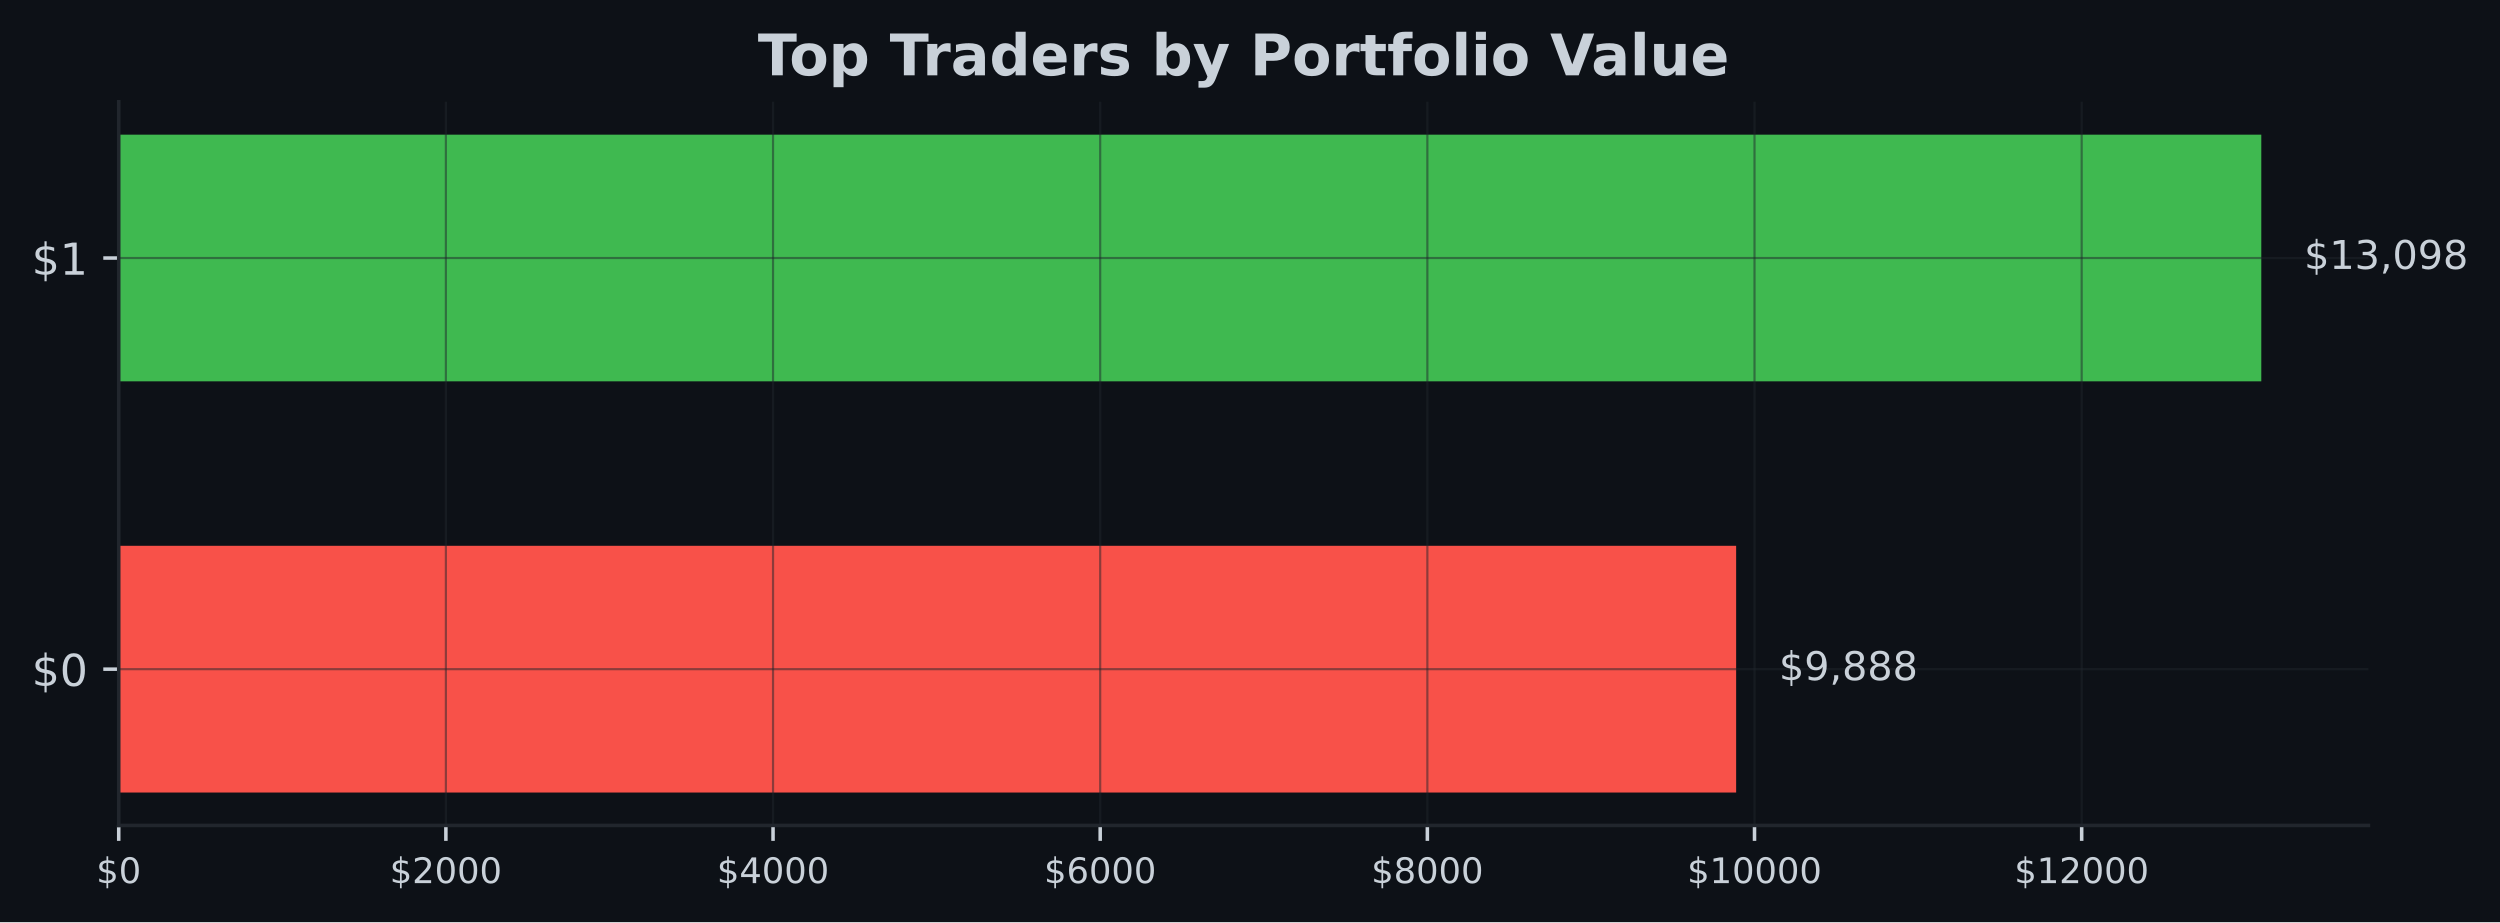
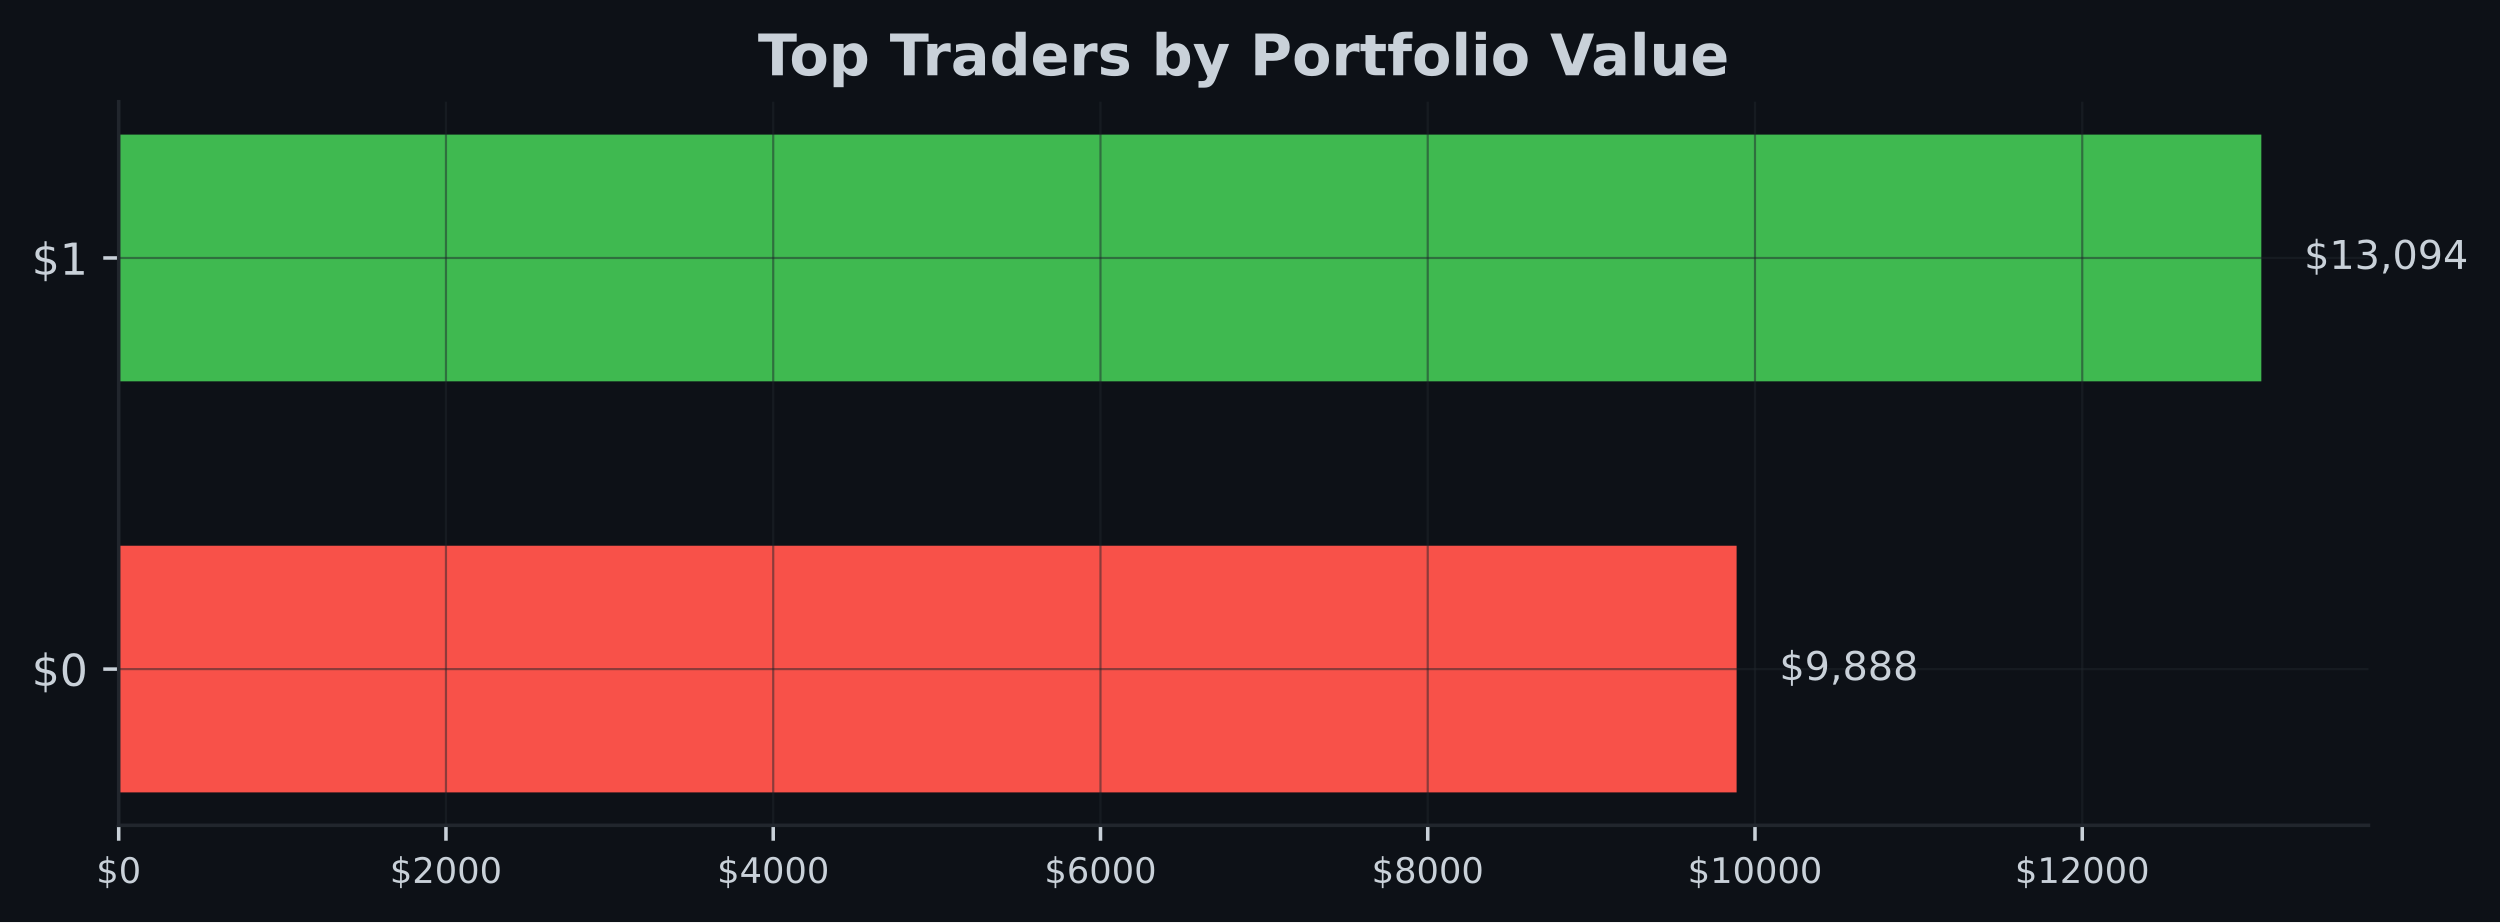
- <svg xmlns="http://www.w3.org/2000/svg" xmlns:xlink="http://www.w3.org/1999/xlink" width="566.97pt" height="209.14pt" viewBox="0 0 566.97 209.14" version="1.1">
+ <svg xmlns="http://www.w3.org/2000/svg" xmlns:xlink="http://www.w3.org/1999/xlink" width="567.057pt" height="209.14pt" viewBox="0 0 567.057 209.14" version="1.1">
  <defs>
    <style type="text/css">*{stroke-linejoin: round; stroke-linecap: butt}</style>
  </defs>
  <g id="figure_1">
    <g id="patch_1">
-       <path d="M 0 209.14  L 566.97 209.14  L 566.97 0  L 0 0  z " style="fill: #0d1117" />
+       <path d="M 0 209.14  L 567.057 209.14  L 567.057 0  L 0 0  z " style="fill: #0d1117" />
    </g>
    <g id="axes_1">
      <g id="patch_2">
-         <path d="M 26.925 187.198  L 537.129 187.198  L 537.129 23.078  L 26.925 23.078  z " style="fill: #0d1117" />
+         <path d="M 26.925 187.198  L 537.219 187.198  L 537.219 23.078  L 26.925 23.078  z " style="fill: #0d1117" />
      </g>
      <g id="patch_3">
-         <path d="M 26.925 179.738  L 393.736 179.738  L 393.736 123.788  L 26.925 123.788  z " clip-path="url(#p9f1329bf12)" style="fill: #f85149" />
+         <path d="M 26.925 179.738  L 393.903 179.738  L 393.903 123.788  L 26.925 123.788  z " clip-path="url(#p9aca0ec735)" style="fill: #f85149" />
      </g>
      <g id="patch_4">
-         <path d="M 26.925 86.488  L 512.834 86.488  L 512.834 30.538  L 26.925 30.538  z " clip-path="url(#p9f1329bf12)" style="fill: #3fb950" />
+         <path d="M 26.925 86.488  L 512.92 86.488  L 512.92 30.538  L 26.925 30.538  z " clip-path="url(#p9aca0ec735)" style="fill: #3fb950" />
      </g>
      <g id="matplotlib.axis_1">
        <g id="xtick_1">
          <g id="line2d_1">
-             <path d="M 26.925 187.198  L 26.925 23.078  " clip-path="url(#p9f1329bf12)" style="fill: none; stroke: #21262d; stroke-opacity: 0.5; stroke-width: 0.5; stroke-linecap: square" />
+             <path d="M 26.925 187.198  L 26.925 23.078  " clip-path="url(#p9aca0ec735)" style="fill: none; stroke: #21262d; stroke-opacity: 0.5; stroke-width: 0.5; stroke-linecap: square" />
          </g>
          <g id="line2d_2">
            <defs>
-               <path id="m45a6604968" d="M 0 0  L 0 3.5  " style="stroke: #c9d1d9; stroke-width: 0.8" />
+               <path id="m0b27ac4928" d="M 0 0  L 0 3.5  " style="stroke: #c9d1d9; stroke-width: 0.8" />
            </defs>
            <g>
-               <use xlink:href="#m45a6604968" x="26.925" y="187.198" style="fill: #c9d1d9; stroke: #c9d1d9; stroke-width: 0.8" />
+               <use xlink:href="#m0b27ac4928" x="26.925" y="187.198" style="fill: #c9d1d9; stroke: #c9d1d9; stroke-width: 0.8" />
            </g>
          </g>
          <g id="text_1">
            <g style="fill: #c9d1d9" transform="translate(21.835 200.2767) scale(0.08 -0.08)">
              <defs>
                <path id="DejaVuSans-24" d="M 2163 -941  L 1850 -941  L 1847 0  Q 1519 6 1191 76  Q 863 147 531 288  L 531 850  Q 850 650 1176 548  Q 1503 447 1850 444  L 1850 1869  Q 1159 1981 845 2250  Q 531 2519 531 2988  Q 531 3497 872 3790  Q 1213 4084 1850 4128  L 1850 4863  L 2163 4863  L 2163 4138  Q 2453 4125 2725 4076  Q 2997 4028 3256 3944  L 3256 3397  Q 2997 3528 2723 3600  Q 2450 3672 2163 3684  L 2163 2350  Q 2872 2241 3206 1959  Q 3541 1678 3541 1191  Q 3541 663 3186 358  Q 2831 53 2163 6  L 2163 -941  z M 1850 2406  L 1850 3688  Q 1488 3647 1297 3481  Q 1106 3316 1106 3041  Q 1106 2772 1282 2622  Q 1459 2472 1850 2406  z M 2163 1806  L 2163 453  Q 2559 506 2761 678  Q 2963 850 2963 1131  Q 2963 1406 2770 1568  Q 2578 1731 2163 1806  z " transform="scale(0.015625)" />
                <path id="DejaVuSans-30" d="M 2034 4250  Q 1547 4250 1301 3770  Q 1056 3291 1056 2328  Q 1056 1369 1301 889  Q 1547 409 2034 409  Q 2525 409 2770 889  Q 3016 1369 3016 2328  Q 3016 3291 2770 3770  Q 2525 4250 2034 4250  z M 2034 4750  Q 2819 4750 3233 4129  Q 3647 3509 3647 2328  Q 3647 1150 3233 529  Q 2819 -91 2034 -91  Q 1250 -91 836 529  Q 422 1150 422 2328  Q 422 3509 836 4129  Q 1250 4750 2034 4750  z " transform="scale(0.015625)" />
              </defs>
              <use xlink:href="#DejaVuSans-24" />
              <use xlink:href="#DejaVuSans-30" transform="translate(63.62305 0)" />
            </g>
          </g>
        </g>
        <g id="xtick_2">
          <g id="line2d_3">
-             <path d="M 101.12 187.198  L 101.12 23.078  " clip-path="url(#p9f1329bf12)" style="fill: none; stroke: #21262d; stroke-opacity: 0.5; stroke-width: 0.5; stroke-linecap: square" />
+             <path d="M 101.154 187.198  L 101.154 23.078  " clip-path="url(#p9aca0ec735)" style="fill: none; stroke: #21262d; stroke-opacity: 0.5; stroke-width: 0.5; stroke-linecap: square" />
          </g>
          <g id="line2d_4">
            <g>
-               <use xlink:href="#m45a6604968" x="101.12" y="187.198" style="fill: #c9d1d9; stroke: #c9d1d9; stroke-width: 0.8" />
+               <use xlink:href="#m0b27ac4928" x="101.154" y="187.198" style="fill: #c9d1d9; stroke: #c9d1d9; stroke-width: 0.8" />
            </g>
          </g>
          <g id="text_2">
-             <g style="fill: #c9d1d9" transform="translate(88.39549 200.2767) scale(0.08 -0.08)">
+             <g style="fill: #c9d1d9" transform="translate(88.42932 200.2767) scale(0.08 -0.08)">
              <defs>
                <path id="DejaVuSans-32" d="M 1228 531  L 3431 531  L 3431 0  L 469 0  L 469 531  Q 828 903 1448 1529  Q 2069 2156 2228 2338  Q 2531 2678 2651 2914  Q 2772 3150 2772 3378  Q 2772 3750 2511 3984  Q 2250 4219 1831 4219  Q 1534 4219 1204 4116  Q 875 4013 500 3803  L 500 4441  Q 881 4594 1212 4672  Q 1544 4750 1819 4750  Q 2544 4750 2975 4387  Q 3406 4025 3406 3419  Q 3406 3131 3298 2873  Q 3191 2616 2906 2266  Q 2828 2175 2409 1742  Q 1991 1309 1228 531  z " transform="scale(0.015625)" />
              </defs>
              <use xlink:href="#DejaVuSans-24" />
              <use xlink:href="#DejaVuSans-32" transform="translate(63.62305 0)" />
              <use xlink:href="#DejaVuSans-30" transform="translate(127.2461 0)" />
              <use xlink:href="#DejaVuSans-30" transform="translate(190.8691 0)" />
              <use xlink:href="#DejaVuSans-30" transform="translate(254.4922 0)" />
            </g>
          </g>
        </g>
        <g id="xtick_3">
          <g id="line2d_5">
-             <path d="M 175.316 187.198  L 175.316 23.078  " clip-path="url(#p9f1329bf12)" style="fill: none; stroke: #21262d; stroke-opacity: 0.5; stroke-width: 0.5; stroke-linecap: square" />
+             <path d="M 175.384 187.198  L 175.384 23.078  " clip-path="url(#p9aca0ec735)" style="fill: none; stroke: #21262d; stroke-opacity: 0.5; stroke-width: 0.5; stroke-linecap: square" />
          </g>
          <g id="line2d_6">
            <g>
-               <use xlink:href="#m45a6604968" x="175.316" y="187.198" style="fill: #c9d1d9; stroke: #c9d1d9; stroke-width: 0.8" />
+               <use xlink:href="#m0b27ac4928" x="175.384" y="187.198" style="fill: #c9d1d9; stroke: #c9d1d9; stroke-width: 0.8" />
            </g>
          </g>
          <g id="text_3">
-             <g style="fill: #c9d1d9" transform="translate(162.591 200.2767) scale(0.08 -0.08)">
+             <g style="fill: #c9d1d9" transform="translate(162.6586 200.2767) scale(0.08 -0.08)">
              <defs>
                <path id="DejaVuSans-34" d="M 2419 4116  L 825 1625  L 2419 1625  L 2419 4116  z M 2253 4666  L 3047 4666  L 3047 1625  L 3713 1625  L 3713 1100  L 3047 1100  L 3047 0  L 2419 0  L 2419 1100  L 313 1100  L 313 1709  L 2253 4666  z " transform="scale(0.015625)" />
              </defs>
              <use xlink:href="#DejaVuSans-24" />
              <use xlink:href="#DejaVuSans-34" transform="translate(63.62305 0)" />
              <use xlink:href="#DejaVuSans-30" transform="translate(127.2461 0)" />
              <use xlink:href="#DejaVuSans-30" transform="translate(190.8691 0)" />
              <use xlink:href="#DejaVuSans-30" transform="translate(254.4922 0)" />
            </g>
          </g>
        </g>
        <g id="xtick_4">
          <g id="line2d_7">
-             <path d="M 249.511 187.198  L 249.511 23.078  " clip-path="url(#p9f1329bf12)" style="fill: none; stroke: #21262d; stroke-opacity: 0.5; stroke-width: 0.5; stroke-linecap: square" />
+             <path d="M 249.613 187.198  L 249.613 23.078  " clip-path="url(#p9aca0ec735)" style="fill: none; stroke: #21262d; stroke-opacity: 0.5; stroke-width: 0.5; stroke-linecap: square" />
          </g>
          <g id="line2d_8">
            <g>
-               <use xlink:href="#m45a6604968" x="249.511" y="187.198" style="fill: #c9d1d9; stroke: #c9d1d9; stroke-width: 0.8" />
+               <use xlink:href="#m0b27ac4928" x="249.613" y="187.198" style="fill: #c9d1d9; stroke: #c9d1d9; stroke-width: 0.8" />
            </g>
          </g>
          <g id="text_4">
-             <g style="fill: #c9d1d9" transform="translate(236.7865 200.2767) scale(0.08 -0.08)">
+             <g style="fill: #c9d1d9" transform="translate(236.888 200.2767) scale(0.08 -0.08)">
              <defs>
                <path id="DejaVuSans-36" d="M 2113 2584  Q 1688 2584 1439 2293  Q 1191 2003 1191 1497  Q 1191 994 1439 701  Q 1688 409 2113 409  Q 2538 409 2786 701  Q 3034 994 3034 1497  Q 3034 2003 2786 2293  Q 2538 2584 2113 2584  z M 3366 4563  L 3366 3988  Q 3128 4100 2886 4159  Q 2644 4219 2406 4219  Q 1781 4219 1451 3797  Q 1122 3375 1075 2522  Q 1259 2794 1537 2939  Q 1816 3084 2150 3084  Q 2853 3084 3261 2657  Q 3669 2231 3669 1497  Q 3669 778 3244 343  Q 2819 -91 2113 -91  Q 1303 -91 875 529  Q 447 1150 447 2328  Q 447 3434 972 4092  Q 1497 4750 2381 4750  Q 2619 4750 2861 4703  Q 3103 4656 3366 4563  z " transform="scale(0.015625)" />
              </defs>
              <use xlink:href="#DejaVuSans-24" />
              <use xlink:href="#DejaVuSans-36" transform="translate(63.62305 0)" />
              <use xlink:href="#DejaVuSans-30" transform="translate(127.2461 0)" />
              <use xlink:href="#DejaVuSans-30" transform="translate(190.8691 0)" />
              <use xlink:href="#DejaVuSans-30" transform="translate(254.4922 0)" />
            </g>
          </g>
        </g>
        <g id="xtick_5">
          <g id="line2d_9">
-             <path d="M 323.707 187.198  L 323.707 23.078  " clip-path="url(#p9f1329bf12)" style="fill: none; stroke: #21262d; stroke-opacity: 0.5; stroke-width: 0.5; stroke-linecap: square" />
+             <path d="M 323.842 187.198  L 323.842 23.078  " clip-path="url(#p9aca0ec735)" style="fill: none; stroke: #21262d; stroke-opacity: 0.5; stroke-width: 0.5; stroke-linecap: square" />
          </g>
          <g id="line2d_10">
            <g>
-               <use xlink:href="#m45a6604968" x="323.707" y="187.198" style="fill: #c9d1d9; stroke: #c9d1d9; stroke-width: 0.8" />
+               <use xlink:href="#m0b27ac4928" x="323.842" y="187.198" style="fill: #c9d1d9; stroke: #c9d1d9; stroke-width: 0.8" />
            </g>
          </g>
          <g id="text_5">
-             <g style="fill: #c9d1d9" transform="translate(310.9819 200.2767) scale(0.08 -0.08)">
+             <g style="fill: #c9d1d9" transform="translate(311.1173 200.2767) scale(0.08 -0.08)">
              <defs>
                <path id="DejaVuSans-38" d="M 2034 2216  Q 1584 2216 1326 1975  Q 1069 1734 1069 1313  Q 1069 891 1326 650  Q 1584 409 2034 409  Q 2484 409 2743 651  Q 3003 894 3003 1313  Q 3003 1734 2745 1975  Q 2488 2216 2034 2216  z M 1403 2484  Q 997 2584 770 2862  Q 544 3141 544 3541  Q 544 4100 942 4425  Q 1341 4750 2034 4750  Q 2731 4750 3128 4425  Q 3525 4100 3525 3541  Q 3525 3141 3298 2862  Q 3072 2584 2669 2484  Q 3125 2378 3379 2068  Q 3634 1759 3634 1313  Q 3634 634 3220 271  Q 2806 -91 2034 -91  Q 1263 -91 848 271  Q 434 634 434 1313  Q 434 1759 690 2068  Q 947 2378 1403 2484  z M 1172 3481  Q 1172 3119 1398 2916  Q 1625 2713 2034 2713  Q 2441 2713 2670 2916  Q 2900 3119 2900 3481  Q 2900 3844 2670 4047  Q 2441 4250 2034 4250  Q 1625 4250 1398 4047  Q 1172 3844 1172 3481  z " transform="scale(0.015625)" />
              </defs>
              <use xlink:href="#DejaVuSans-24" />
              <use xlink:href="#DejaVuSans-38" transform="translate(63.62305 0)" />
              <use xlink:href="#DejaVuSans-30" transform="translate(127.2461 0)" />
              <use xlink:href="#DejaVuSans-30" transform="translate(190.8691 0)" />
              <use xlink:href="#DejaVuSans-30" transform="translate(254.4922 0)" />
            </g>
          </g>
        </g>
        <g id="xtick_6">
          <g id="line2d_11">
-             <path d="M 397.902 187.198  L 397.902 23.078  " clip-path="url(#p9f1329bf12)" style="fill: none; stroke: #21262d; stroke-opacity: 0.5; stroke-width: 0.5; stroke-linecap: square" />
+             <path d="M 398.072 187.198  L 398.072 23.078  " clip-path="url(#p9aca0ec735)" style="fill: none; stroke: #21262d; stroke-opacity: 0.5; stroke-width: 0.5; stroke-linecap: square" />
          </g>
          <g id="line2d_12">
            <g>
-               <use xlink:href="#m45a6604968" x="397.902" y="187.198" style="fill: #c9d1d9; stroke: #c9d1d9; stroke-width: 0.8" />
+               <use xlink:href="#m0b27ac4928" x="398.072" y="187.198" style="fill: #c9d1d9; stroke: #c9d1d9; stroke-width: 0.8" />
            </g>
          </g>
          <g id="text_6">
-             <g style="fill: #c9d1d9" transform="translate(382.6324 200.2767) scale(0.08 -0.08)">
+             <g style="fill: #c9d1d9" transform="translate(382.8016 200.2767) scale(0.08 -0.08)">
              <defs>
                <path id="DejaVuSans-31" d="M 794 531  L 1825 531  L 1825 4091  L 703 3866  L 703 4441  L 1819 4666  L 2450 4666  L 2450 531  L 3481 531  L 3481 0  L 794 0  L 794 531  z " transform="scale(0.015625)" />
              </defs>
              <use xlink:href="#DejaVuSans-24" />
              <use xlink:href="#DejaVuSans-31" transform="translate(63.62305 0)" />
              <use xlink:href="#DejaVuSans-30" transform="translate(127.2461 0)" />
              <use xlink:href="#DejaVuSans-30" transform="translate(190.8691 0)" />
              <use xlink:href="#DejaVuSans-30" transform="translate(254.4922 0)" />
              <use xlink:href="#DejaVuSans-30" transform="translate(318.1152 0)" />
            </g>
          </g>
        </g>
        <g id="xtick_7">
          <g id="line2d_13">
-             <path d="M 472.098 187.198  L 472.098 23.078  " clip-path="url(#p9f1329bf12)" style="fill: none; stroke: #21262d; stroke-opacity: 0.5; stroke-width: 0.5; stroke-linecap: square" />
+             <path d="M 472.301 187.198  L 472.301 23.078  " clip-path="url(#p9aca0ec735)" style="fill: none; stroke: #21262d; stroke-opacity: 0.5; stroke-width: 0.5; stroke-linecap: square" />
          </g>
          <g id="line2d_14">
            <g>
-               <use xlink:href="#m45a6604968" x="472.098" y="187.198" style="fill: #c9d1d9; stroke: #c9d1d9; stroke-width: 0.8" />
+               <use xlink:href="#m0b27ac4928" x="472.301" y="187.198" style="fill: #c9d1d9; stroke: #c9d1d9; stroke-width: 0.8" />
            </g>
          </g>
          <g id="text_7">
-             <g style="fill: #c9d1d9" transform="translate(456.8279 200.2767) scale(0.08 -0.08)">
+             <g style="fill: #c9d1d9" transform="translate(457.0309 200.2767) scale(0.08 -0.08)">
              <use xlink:href="#DejaVuSans-24" />
              <use xlink:href="#DejaVuSans-31" transform="translate(63.62305 0)" />
              <use xlink:href="#DejaVuSans-32" transform="translate(127.2461 0)" />
              <use xlink:href="#DejaVuSans-30" transform="translate(190.8691 0)" />
              <use xlink:href="#DejaVuSans-30" transform="translate(254.4922 0)" />
              <use xlink:href="#DejaVuSans-30" transform="translate(318.1152 0)" />
            </g>
          </g>
        </g>
      </g>
      <g id="matplotlib.axis_2">
        <g id="ytick_1">
          <g id="line2d_15">
-             <path d="M 26.925 151.763  L 537.129 151.763  " clip-path="url(#p9f1329bf12)" style="fill: none; stroke: #21262d; stroke-opacity: 0.5; stroke-width: 0.5; stroke-linecap: square" />
+             <path d="M 26.925 151.763  L 537.219 151.763  " clip-path="url(#p9aca0ec735)" style="fill: none; stroke: #21262d; stroke-opacity: 0.5; stroke-width: 0.5; stroke-linecap: square" />
          </g>
          <g id="line2d_16">
            <defs>
-               <path id="m1a2e67dbad" d="M 0 0  L -3.5 0  " style="stroke: #c9d1d9; stroke-width: 0.8" />
+               <path id="m8ed6d257f2" d="M 0 0  L -3.5 0  " style="stroke: #c9d1d9; stroke-width: 0.8" />
            </defs>
            <g>
-               <use xlink:href="#m1a2e67dbad" x="26.925" y="151.763" style="fill: #c9d1d9; stroke: #c9d1d9; stroke-width: 0.8" />
+               <use xlink:href="#m8ed6d257f2" x="26.925" y="151.763" style="fill: #c9d1d9; stroke: #c9d1d9; stroke-width: 0.8" />
            </g>
          </g>
          <g id="text_8">
            <g style="fill: #c9d1d9" transform="translate(7.2 155.5622) scale(0.1 -0.1)">
              <use xlink:href="#DejaVuSans-24" />
              <use xlink:href="#DejaVuSans-30" transform="translate(63.62305 0)" />
            </g>
          </g>
        </g>
        <g id="ytick_2">
          <g id="line2d_17">
-             <path d="M 26.925 58.513  L 537.129 58.513  " clip-path="url(#p9f1329bf12)" style="fill: none; stroke: #21262d; stroke-opacity: 0.5; stroke-width: 0.5; stroke-linecap: square" />
+             <path d="M 26.925 58.513  L 537.219 58.513  " clip-path="url(#p9aca0ec735)" style="fill: none; stroke: #21262d; stroke-opacity: 0.5; stroke-width: 0.5; stroke-linecap: square" />
          </g>
          <g id="line2d_18">
            <g>
-               <use xlink:href="#m1a2e67dbad" x="26.925" y="58.513" style="fill: #c9d1d9; stroke: #c9d1d9; stroke-width: 0.8" />
+               <use xlink:href="#m8ed6d257f2" x="26.925" y="58.513" style="fill: #c9d1d9; stroke: #c9d1d9; stroke-width: 0.8" />
            </g>
          </g>
          <g id="text_9">
            <g style="fill: #c9d1d9" transform="translate(7.2 62.31219) scale(0.1 -0.1)">
              <use xlink:href="#DejaVuSans-24" />
              <use xlink:href="#DejaVuSans-31" transform="translate(63.62305 0)" />
            </g>
          </g>
        </g>
      </g>
      <g id="patch_5">
        <path d="M 26.925 187.198  L 26.925 23.078  " style="fill: none; stroke: #21262d; stroke-width: 0.8; stroke-linejoin: miter; stroke-linecap: square" />
      </g>
      <g id="patch_6">
-         <path d="M 26.925 187.198  L 537.129 187.198  " style="fill: none; stroke: #21262d; stroke-width: 0.8; stroke-linejoin: miter; stroke-linecap: square" />
+         <path d="M 26.925 187.198  L 537.219 187.198  " style="fill: none; stroke: #21262d; stroke-width: 0.8; stroke-linejoin: miter; stroke-linecap: square" />
      </g>
      <g id="text_10">
-         <g style="fill: #c9d1d9" transform="translate(403.4538 154.2464) scale(0.09 -0.09)">
+         <g style="fill: #c9d1d9" transform="translate(403.6228 154.2464) scale(0.09 -0.09)">
          <defs>
            <path id="DejaVuSans-39" d="M 703 97  L 703 672  Q 941 559 1184 500  Q 1428 441 1663 441  Q 2288 441 2617 861  Q 2947 1281 2994 2138  Q 2813 1869 2534 1725  Q 2256 1581 1919 1581  Q 1219 1581 811 2004  Q 403 2428 403 3163  Q 403 3881 828 4315  Q 1253 4750 1959 4750  Q 2769 4750 3195 4129  Q 3622 3509 3622 2328  Q 3622 1225 3098 567  Q 2575 -91 1691 -91  Q 1453 -91 1209 -44  Q 966 3 703 97  z M 1959 2075  Q 2384 2075 2632 2365  Q 2881 2656 2881 3163  Q 2881 3666 2632 3958  Q 2384 4250 1959 4250  Q 1534 4250 1286 3958  Q 1038 3666 1038 3163  Q 1038 2656 1286 2365  Q 1534 2075 1959 2075  z " transform="scale(0.015625)" />
            <path id="DejaVuSans-2c" d="M 750 794  L 1409 794  L 1409 256  L 897 -744  L 494 -744  L 750 256  L 750 794  z " transform="scale(0.015625)" />
          </defs>
          <use xlink:href="#DejaVuSans-24" />
          <use xlink:href="#DejaVuSans-39" transform="translate(63.62305 0)" />
          <use xlink:href="#DejaVuSans-2c" transform="translate(127.2461 0)" />
          <use xlink:href="#DejaVuSans-38" transform="translate(159.0332 0)" />
          <use xlink:href="#DejaVuSans-38" transform="translate(222.6562 0)" />
          <use xlink:href="#DejaVuSans-38" transform="translate(286.2793 0)" />
        </g>
      </g>
      <g id="text_11">
-         <g style="fill: #c9d1d9" transform="translate(522.552 60.99641) scale(0.09 -0.09)">
+         <g style="fill: #c9d1d9" transform="translate(522.6394 60.99641) scale(0.09 -0.09)">
          <defs>
            <path id="DejaVuSans-33" d="M 2597 2516  Q 3050 2419 3304 2112  Q 3559 1806 3559 1356  Q 3559 666 3084 287  Q 2609 -91 1734 -91  Q 1441 -91 1130 -33  Q 819 25 488 141  L 488 750  Q 750 597 1062 519  Q 1375 441 1716 441  Q 2309 441 2620 675  Q 2931 909 2931 1356  Q 2931 1769 2642 2001  Q 2353 2234 1838 2234  L 1294 2234  L 1294 2753  L 1863 2753  Q 2328 2753 2575 2939  Q 2822 3125 2822 3475  Q 2822 3834 2567 4026  Q 2313 4219 1838 4219  Q 1578 4219 1281 4162  Q 984 4106 628 3988  L 628 4550  Q 988 4650 1302 4700  Q 1616 4750 1894 4750  Q 2613 4750 3031 4423  Q 3450 4097 3450 3541  Q 3450 3153 3228 2886  Q 3006 2619 2597 2516  z " transform="scale(0.015625)" />
          </defs>
          <use xlink:href="#DejaVuSans-24" />
          <use xlink:href="#DejaVuSans-31" transform="translate(63.62305 0)" />
          <use xlink:href="#DejaVuSans-33" transform="translate(127.2461 0)" />
          <use xlink:href="#DejaVuSans-2c" transform="translate(190.8691 0)" />
          <use xlink:href="#DejaVuSans-30" transform="translate(222.6562 0)" />
          <use xlink:href="#DejaVuSans-39" transform="translate(286.2793 0)" />
-           <use xlink:href="#DejaVuSans-38" transform="translate(349.9023 0)" />
+           <use xlink:href="#DejaVuSans-34" transform="translate(349.9023 0)" />
        </g>
      </g>
      <g id="text_12">
-         <g style="fill: #c9d1d9" transform="translate(171.8674 17.07797) scale(0.13 -0.13)">
+         <g style="fill: #c9d1d9" transform="translate(171.9124 17.07797) scale(0.13 -0.13)">
          <defs>
            <path id="DejaVuSans-Bold-54" d="M 31 4666  L 4331 4666  L 4331 3756  L 2784 3756  L 2784 0  L 1581 0  L 1581 3756  L 31 3756  L 31 4666  z " transform="scale(0.015625)" />
            <path id="DejaVuSans-Bold-6f" d="M 2203 2784  Q 1831 2784 1636 2517  Q 1441 2250 1441 1747  Q 1441 1244 1636 976  Q 1831 709 2203 709  Q 2569 709 2762 976  Q 2956 1244 2956 1747  Q 2956 2250 2762 2517  Q 2569 2784 2203 2784  z M 2203 3584  Q 3106 3584 3614 3096  Q 4122 2609 4122 1747  Q 4122 884 3614 396  Q 3106 -91 2203 -91  Q 1297 -91 786 396  Q 275 884 275 1747  Q 275 2609 786 3096  Q 1297 3584 2203 3584  z " transform="scale(0.015625)" />
            <path id="DejaVuSans-Bold-70" d="M 1656 506  L 1656 -1331  L 538 -1331  L 538 3500  L 1656 3500  L 1656 2988  Q 1888 3294 2169 3439  Q 2450 3584 2816 3584  Q 3463 3584 3878 3070  Q 4294 2556 4294 1747  Q 4294 938 3878 423  Q 3463 -91 2816 -91  Q 2450 -91 2169 54  Q 1888 200 1656 506  z M 2400 2772  Q 2041 2772 1848 2508  Q 1656 2244 1656 1747  Q 1656 1250 1848 986  Q 2041 722 2400 722  Q 2759 722 2948 984  Q 3138 1247 3138 1747  Q 3138 2247 2948 2509  Q 2759 2772 2400 2772  z " transform="scale(0.015625)" />
            <path id="DejaVuSans-Bold-20" transform="scale(0.015625)" />
            <path id="DejaVuSans-Bold-72" d="M 3138 2547  Q 2991 2616 2845 2648  Q 2700 2681 2553 2681  Q 2122 2681 1889 2404  Q 1656 2128 1656 1613  L 1656 0  L 538 0  L 538 3500  L 1656 3500  L 1656 2925  Q 1872 3269 2151 3426  Q 2431 3584 2822 3584  Q 2878 3584 2943 3579  Q 3009 3575 3134 3559  L 3138 2547  z " transform="scale(0.015625)" />
            <path id="DejaVuSans-Bold-61" d="M 2106 1575  Q 1756 1575 1579 1456  Q 1403 1338 1403 1106  Q 1403 894 1545 773  Q 1688 653 1941 653  Q 2256 653 2472 879  Q 2688 1106 2688 1447  L 2688 1575  L 2106 1575  z M 3816 1997  L 3816 0  L 2688 0  L 2688 519  Q 2463 200 2181 54  Q 1900 -91 1497 -91  Q 953 -91 614 226  Q 275 544 275 1050  Q 275 1666 698 1953  Q 1122 2241 2028 2241  L 2688 2241  L 2688 2328  Q 2688 2594 2478 2717  Q 2269 2841 1825 2841  Q 1466 2841 1156 2769  Q 847 2697 581 2553  L 581 3406  Q 941 3494 1303 3539  Q 1666 3584 2028 3584  Q 2975 3584 3395 3211  Q 3816 2838 3816 1997  z " transform="scale(0.015625)" />
            <path id="DejaVuSans-Bold-64" d="M 2919 2988  L 2919 4863  L 4044 4863  L 4044 0  L 2919 0  L 2919 506  Q 2688 197 2409 53  Q 2131 -91 1766 -91  Q 1119 -91 703 423  Q 288 938 288 1747  Q 288 2556 703 3070  Q 1119 3584 1766 3584  Q 2128 3584 2408 3439  Q 2688 3294 2919 2988  z M 2181 722  Q 2541 722 2730 984  Q 2919 1247 2919 1747  Q 2919 2247 2730 2509  Q 2541 2772 2181 2772  Q 1825 2772 1636 2509  Q 1447 2247 1447 1747  Q 1447 1247 1636 984  Q 1825 722 2181 722  z " transform="scale(0.015625)" />
            <path id="DejaVuSans-Bold-65" d="M 4031 1759  L 4031 1441  L 1416 1441  Q 1456 1047 1700 850  Q 1944 653 2381 653  Q 2734 653 3104 758  Q 3475 863 3866 1075  L 3866 213  Q 3469 63 3072 -14  Q 2675 -91 2278 -91  Q 1328 -91 801 392  Q 275 875 275 1747  Q 275 2603 792 3093  Q 1309 3584 2216 3584  Q 3041 3584 3536 3087  Q 4031 2591 4031 1759  z M 2881 2131  Q 2881 2450 2695 2645  Q 2509 2841 2209 2841  Q 1884 2841 1681 2658  Q 1478 2475 1428 2131  L 2881 2131  z " transform="scale(0.015625)" />
            <path id="DejaVuSans-Bold-73" d="M 3272 3391  L 3272 2541  Q 2913 2691 2578 2766  Q 2244 2841 1947 2841  Q 1628 2841 1473 2761  Q 1319 2681 1319 2516  Q 1319 2381 1436 2309  Q 1553 2238 1856 2203  L 2053 2175  Q 2913 2066 3209 1816  Q 3506 1566 3506 1031  Q 3506 472 3093 190  Q 2681 -91 1863 -91  Q 1516 -91 1145 -36  Q 775 19 384 128  L 384 978  Q 719 816 1070 734  Q 1422 653 1784 653  Q 2113 653 2278 743  Q 2444 834 2444 1013  Q 2444 1163 2330 1236  Q 2216 1309 1875 1350  L 1678 1375  Q 931 1469 631 1722  Q 331 1975 331 2491  Q 331 3047 712 3315  Q 1094 3584 1881 3584  Q 2191 3584 2531 3537  Q 2872 3491 3272 3391  z " transform="scale(0.015625)" />
            <path id="DejaVuSans-Bold-62" d="M 2400 722  Q 2759 722 2948 984  Q 3138 1247 3138 1747  Q 3138 2247 2948 2509  Q 2759 2772 2400 2772  Q 2041 2772 1848 2508  Q 1656 2244 1656 1747  Q 1656 1250 1848 986  Q 2041 722 2400 722  z M 1656 2988  Q 1888 3294 2169 3439  Q 2450 3584 2816 3584  Q 3463 3584 3878 3070  Q 4294 2556 4294 1747  Q 4294 938 3878 423  Q 3463 -91 2816 -91  Q 2450 -91 2169 54  Q 1888 200 1656 506  L 1656 0  L 538 0  L 538 4863  L 1656 4863  L 1656 2988  z " transform="scale(0.015625)" />
            <path id="DejaVuSans-Bold-79" d="M 78 3500  L 1197 3500  L 2138 1125  L 2938 3500  L 4056 3500  L 2584 -331  Q 2363 -916 2067 -1148  Q 1772 -1381 1288 -1381  L 641 -1381  L 641 -647  L 991 -647  Q 1275 -647 1404 -556  Q 1534 -466 1606 -231  L 1638 -134  L 78 3500  z " transform="scale(0.015625)" />
            <path id="DejaVuSans-Bold-50" d="M 588 4666  L 2584 4666  Q 3475 4666 3951 4270  Q 4428 3875 4428 3144  Q 4428 2409 3951 2014  Q 3475 1619 2584 1619  L 1791 1619  L 1791 0  L 588 0  L 588 4666  z M 1791 3794  L 1791 2491  L 2456 2491  Q 2806 2491 2997 2661  Q 3188 2831 3188 3144  Q 3188 3456 2997 3625  Q 2806 3794 2456 3794  L 1791 3794  z " transform="scale(0.015625)" />
            <path id="DejaVuSans-Bold-74" d="M 1759 4494  L 1759 3500  L 2913 3500  L 2913 2700  L 1759 2700  L 1759 1216  Q 1759 972 1856 886  Q 1953 800 2241 800  L 2816 800  L 2816 0  L 1856 0  Q 1194 0 917 276  Q 641 553 641 1216  L 641 2700  L 84 2700  L 84 3500  L 641 3500  L 641 4494  L 1759 4494  z " transform="scale(0.015625)" />
            <path id="DejaVuSans-Bold-66" d="M 2841 4863  L 2841 4128  L 2222 4128  Q 1984 4128 1890 4042  Q 1797 3956 1797 3744  L 1797 3500  L 2753 3500  L 2753 2700  L 1797 2700  L 1797 0  L 678 0  L 678 2700  L 122 2700  L 122 3500  L 678 3500  L 678 3744  Q 678 4316 997 4589  Q 1316 4863 1984 4863  L 2841 4863  z " transform="scale(0.015625)" />
            <path id="DejaVuSans-Bold-6c" d="M 538 4863  L 1656 4863  L 1656 0  L 538 0  L 538 4863  z " transform="scale(0.015625)" />
            <path id="DejaVuSans-Bold-69" d="M 538 3500  L 1656 3500  L 1656 0  L 538 0  L 538 3500  z M 538 4863  L 1656 4863  L 1656 3950  L 538 3950  L 538 4863  z " transform="scale(0.015625)" />
            <path id="DejaVuSans-Bold-56" d="M 31 4666  L 1241 4666  L 2478 1222  L 3713 4666  L 4922 4666  L 3194 0  L 1759 0  L 31 4666  z " transform="scale(0.015625)" />
            <path id="DejaVuSans-Bold-75" d="M 500 1363  L 500 3500  L 1625 3500  L 1625 3150  Q 1625 2866 1622 2436  Q 1619 2006 1619 1863  Q 1619 1441 1641 1255  Q 1663 1069 1716 984  Q 1784 875 1895 815  Q 2006 756 2150 756  Q 2500 756 2700 1025  Q 2900 1294 2900 1772  L 2900 3500  L 4019 3500  L 4019 0  L 2900 0  L 2900 506  Q 2647 200 2364 54  Q 2081 -91 1741 -91  Q 1134 -91 817 281  Q 500 653 500 1363  z " transform="scale(0.015625)" />
          </defs>
          <use xlink:href="#DejaVuSans-Bold-54" />
          <use xlink:href="#DejaVuSans-Bold-6f" transform="translate(54.96289 0)" />
          <use xlink:href="#DejaVuSans-Bold-70" transform="translate(123.6641 0)" />
          <use xlink:href="#DejaVuSans-Bold-20" transform="translate(195.2461 0)" />
          <use xlink:href="#DejaVuSans-Bold-54" transform="translate(230.0605 0)" />
          <use xlink:href="#DejaVuSans-Bold-72" transform="translate(287.2734 0)" />
          <use xlink:href="#DejaVuSans-Bold-61" transform="translate(336.5898 0)" />
          <use xlink:href="#DejaVuSans-Bold-64" transform="translate(404.0703 0)" />
          <use xlink:href="#DejaVuSans-Bold-65" transform="translate(475.6523 0)" />
          <use xlink:href="#DejaVuSans-Bold-72" transform="translate(543.4746 0)" />
          <use xlink:href="#DejaVuSans-Bold-73" transform="translate(592.791 0)" />
          <use xlink:href="#DejaVuSans-Bold-20" transform="translate(652.3125 0)" />
          <use xlink:href="#DejaVuSans-Bold-62" transform="translate(687.127 0)" />
          <use xlink:href="#DejaVuSans-Bold-79" transform="translate(758.709 0)" />
          <use xlink:href="#DejaVuSans-Bold-20" transform="translate(823.8945 0)" />
          <use xlink:href="#DejaVuSans-Bold-50" transform="translate(858.709 0)" />
          <use xlink:href="#DejaVuSans-Bold-6f" transform="translate(932 0)" />
          <use xlink:href="#DejaVuSans-Bold-72" transform="translate(1000.701 0)" />
          <use xlink:href="#DejaVuSans-Bold-74" transform="translate(1050.018 0)" />
          <use xlink:href="#DejaVuSans-Bold-66" transform="translate(1097.82 0)" />
          <use xlink:href="#DejaVuSans-Bold-6f" transform="translate(1141.326 0)" />
          <use xlink:href="#DejaVuSans-Bold-6c" transform="translate(1210.027 0)" />
          <use xlink:href="#DejaVuSans-Bold-69" transform="translate(1244.305 0)" />
          <use xlink:href="#DejaVuSans-Bold-6f" transform="translate(1278.582 0)" />
          <use xlink:href="#DejaVuSans-Bold-20" transform="translate(1347.283 0)" />
          <use xlink:href="#DejaVuSans-Bold-56" transform="translate(1382.098 0)" />
          <use xlink:href="#DejaVuSans-Bold-61" transform="translate(1453.99 0)" />
          <use xlink:href="#DejaVuSans-Bold-6c" transform="translate(1521.471 0)" />
          <use xlink:href="#DejaVuSans-Bold-75" transform="translate(1555.748 0)" />
          <use xlink:href="#DejaVuSans-Bold-65" transform="translate(1626.939 0)" />
        </g>
      </g>
    </g>
  </g>
  <defs>
-     <clipPath id="p9f1329bf12">
-       <rect x="26.925" y="23.078" width="510.204" height="164.12" />
+     <clipPath id="p9aca0ec735">
+       <rect x="26.925" y="23.078" width="510.294" height="164.12" />
    </clipPath>
  </defs>
</svg>
